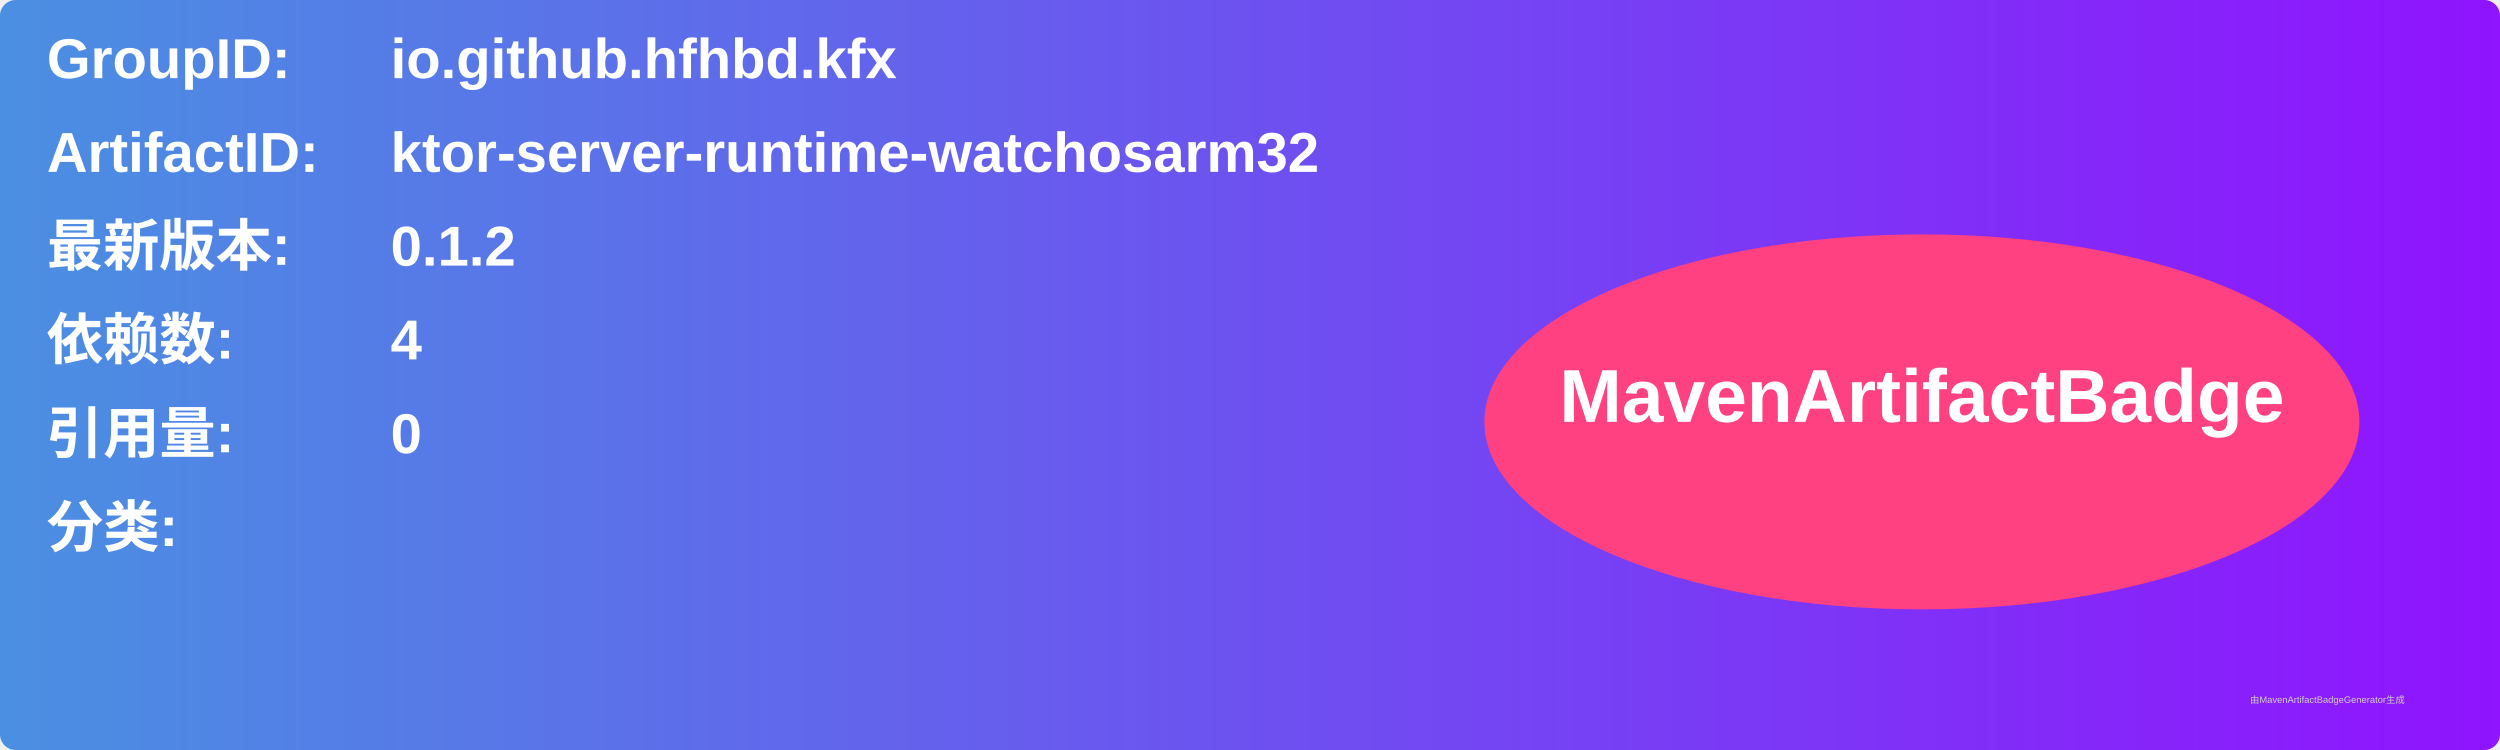
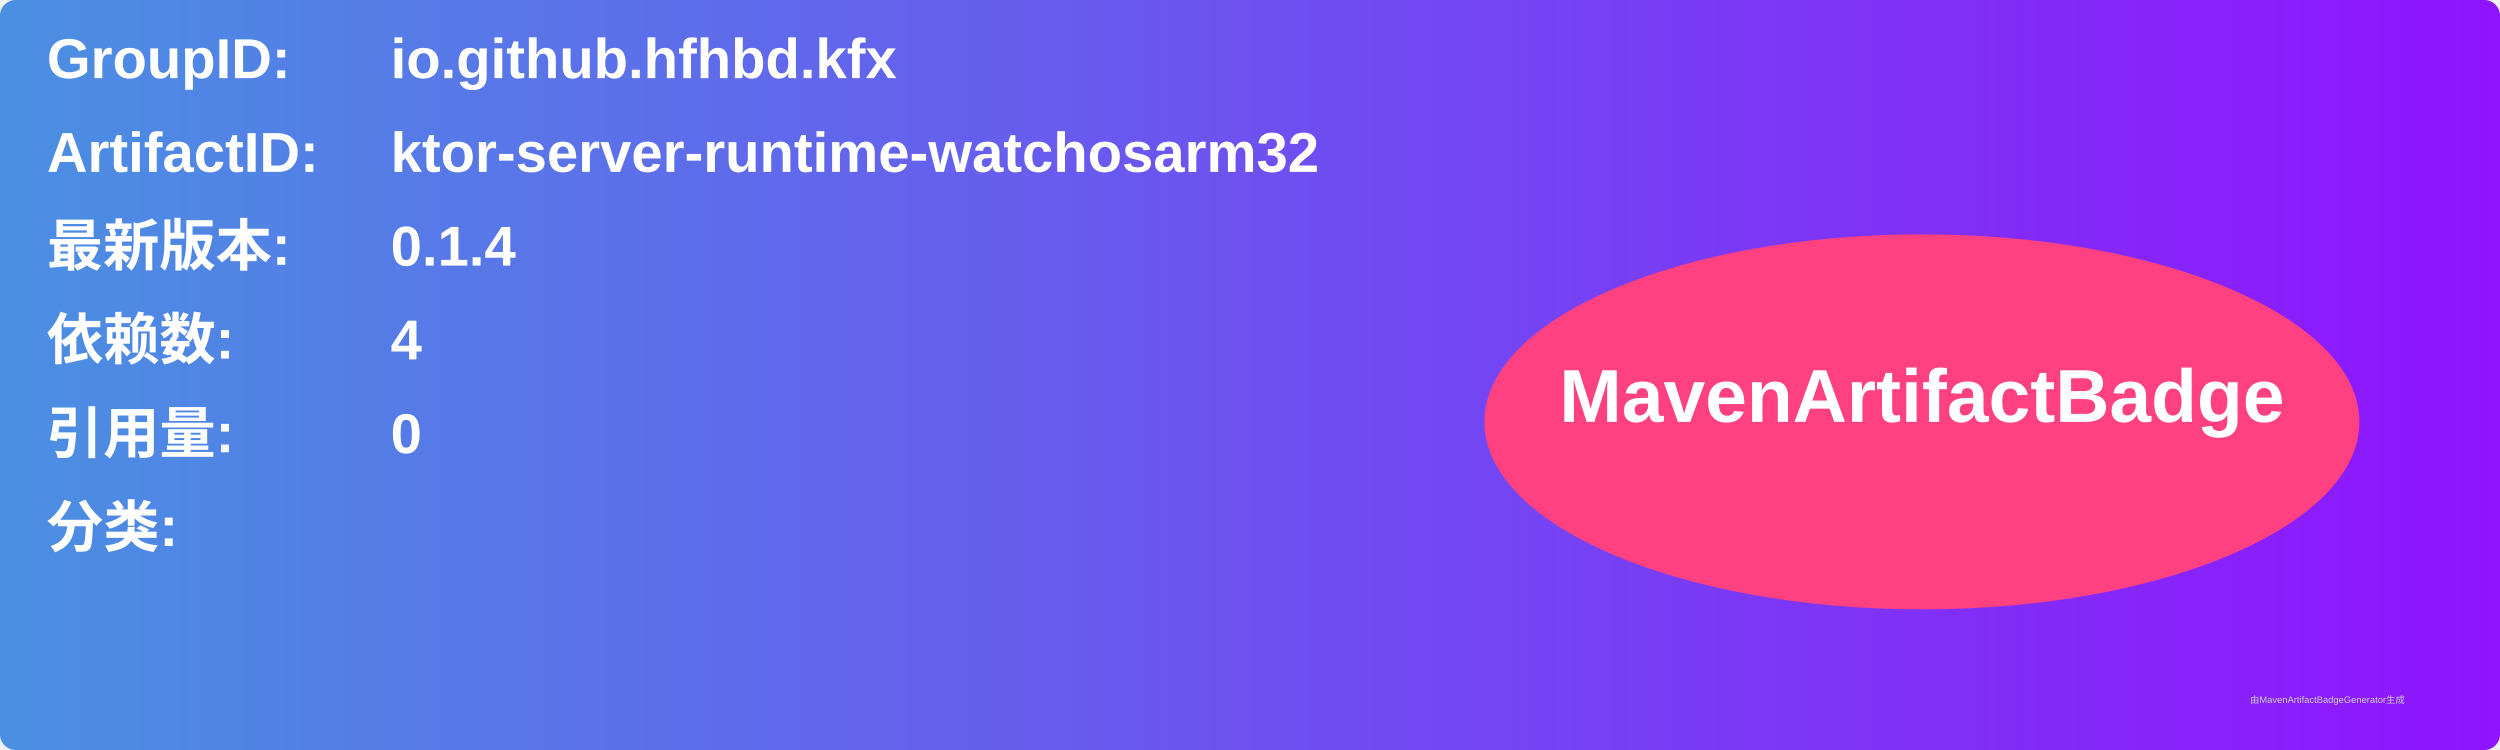
<svg xmlns="http://www.w3.org/2000/svg" width="800" height="240" viewBox="0 0 800 240">
  <linearGradient id="grad" x1="0%" y1="0%" x2="100%" y2="0%">
    <stop offset="0%" stop-color="#4a90e2" />
    <stop offset="100%" stop-color="#9013fe" />
  </linearGradient>
  <rect width="100%" height="100%" rx="5" ry="5" fill="url(#grad)" />
  <g transform="translate(15, 15)">
    <text x="0" y="10" font-family="Arial" font-size="18" fill="white" font-weight="bold" width="260">GroupID:</text>
    <text x="110" y="10" font-family="Arial" font-size="18" fill="white" font-weight="bold" width="460">io.github.hfhbd.kfx</text>
    <text x="0" y="40" font-family="Arial" font-size="18" fill="white" font-weight="bold" width="260">ArtifactID:</text>
    <text x="110" y="40" font-family="Arial" font-size="18" fill="white" font-weight="bold" width="460">ktor-server-runtime-watchosarm32</text>
    <text x="0" y="70" font-family="Arial" font-size="18" fill="white" font-weight="bold">最新版本:</text>
    <text x="110" y="70" font-family="Arial" font-size="18" fill="white" font-weight="bold">
-       <tspan font-weight="bold">0.1.2</tspan>
+       <tspan font-weight="bold">0.1.4</tspan>
    </text>
    <text x="0" y="100" font-family="Arial" font-size="18" fill="white" font-weight="bold">依赖数: </text>
    <text x="110" y="100" font-family="Arial" font-size="18" fill="white">
      <tspan font-weight="bold">4</tspan>
    </text>
    <text x="0" y="130" font-family="Arial" font-size="18" fill="white" font-weight="bold">引用量: </text>
    <text x="110" y="130" font-family="Arial" font-size="18" fill="white">
      <tspan font-weight="bold">0</tspan>
    </text>
    <text x="0" y="160" font-family="Arial" font-size="18" fill="white" font-weight="bold">分类:</text>
    <text x="10" y="190" font-family="Arial" font-size="10" fill="white">
      <tspan font-weight="bold" />
    </text>
    <ellipse cx="600" cy="120" rx="140" ry="60" fill="#ff4081" />
    <text x="600" y="120" text-anchor="middle" font-family="Arial" font-size="24" fill="white" font-weight="bold">MavenArtifactBadge</text>
  </g>
  <text x="720" y="225" font-family="Arial" font-size="3" fill="#d0d0d0">由MavenArtifactBadgeGenerator生成</text>
</svg>
